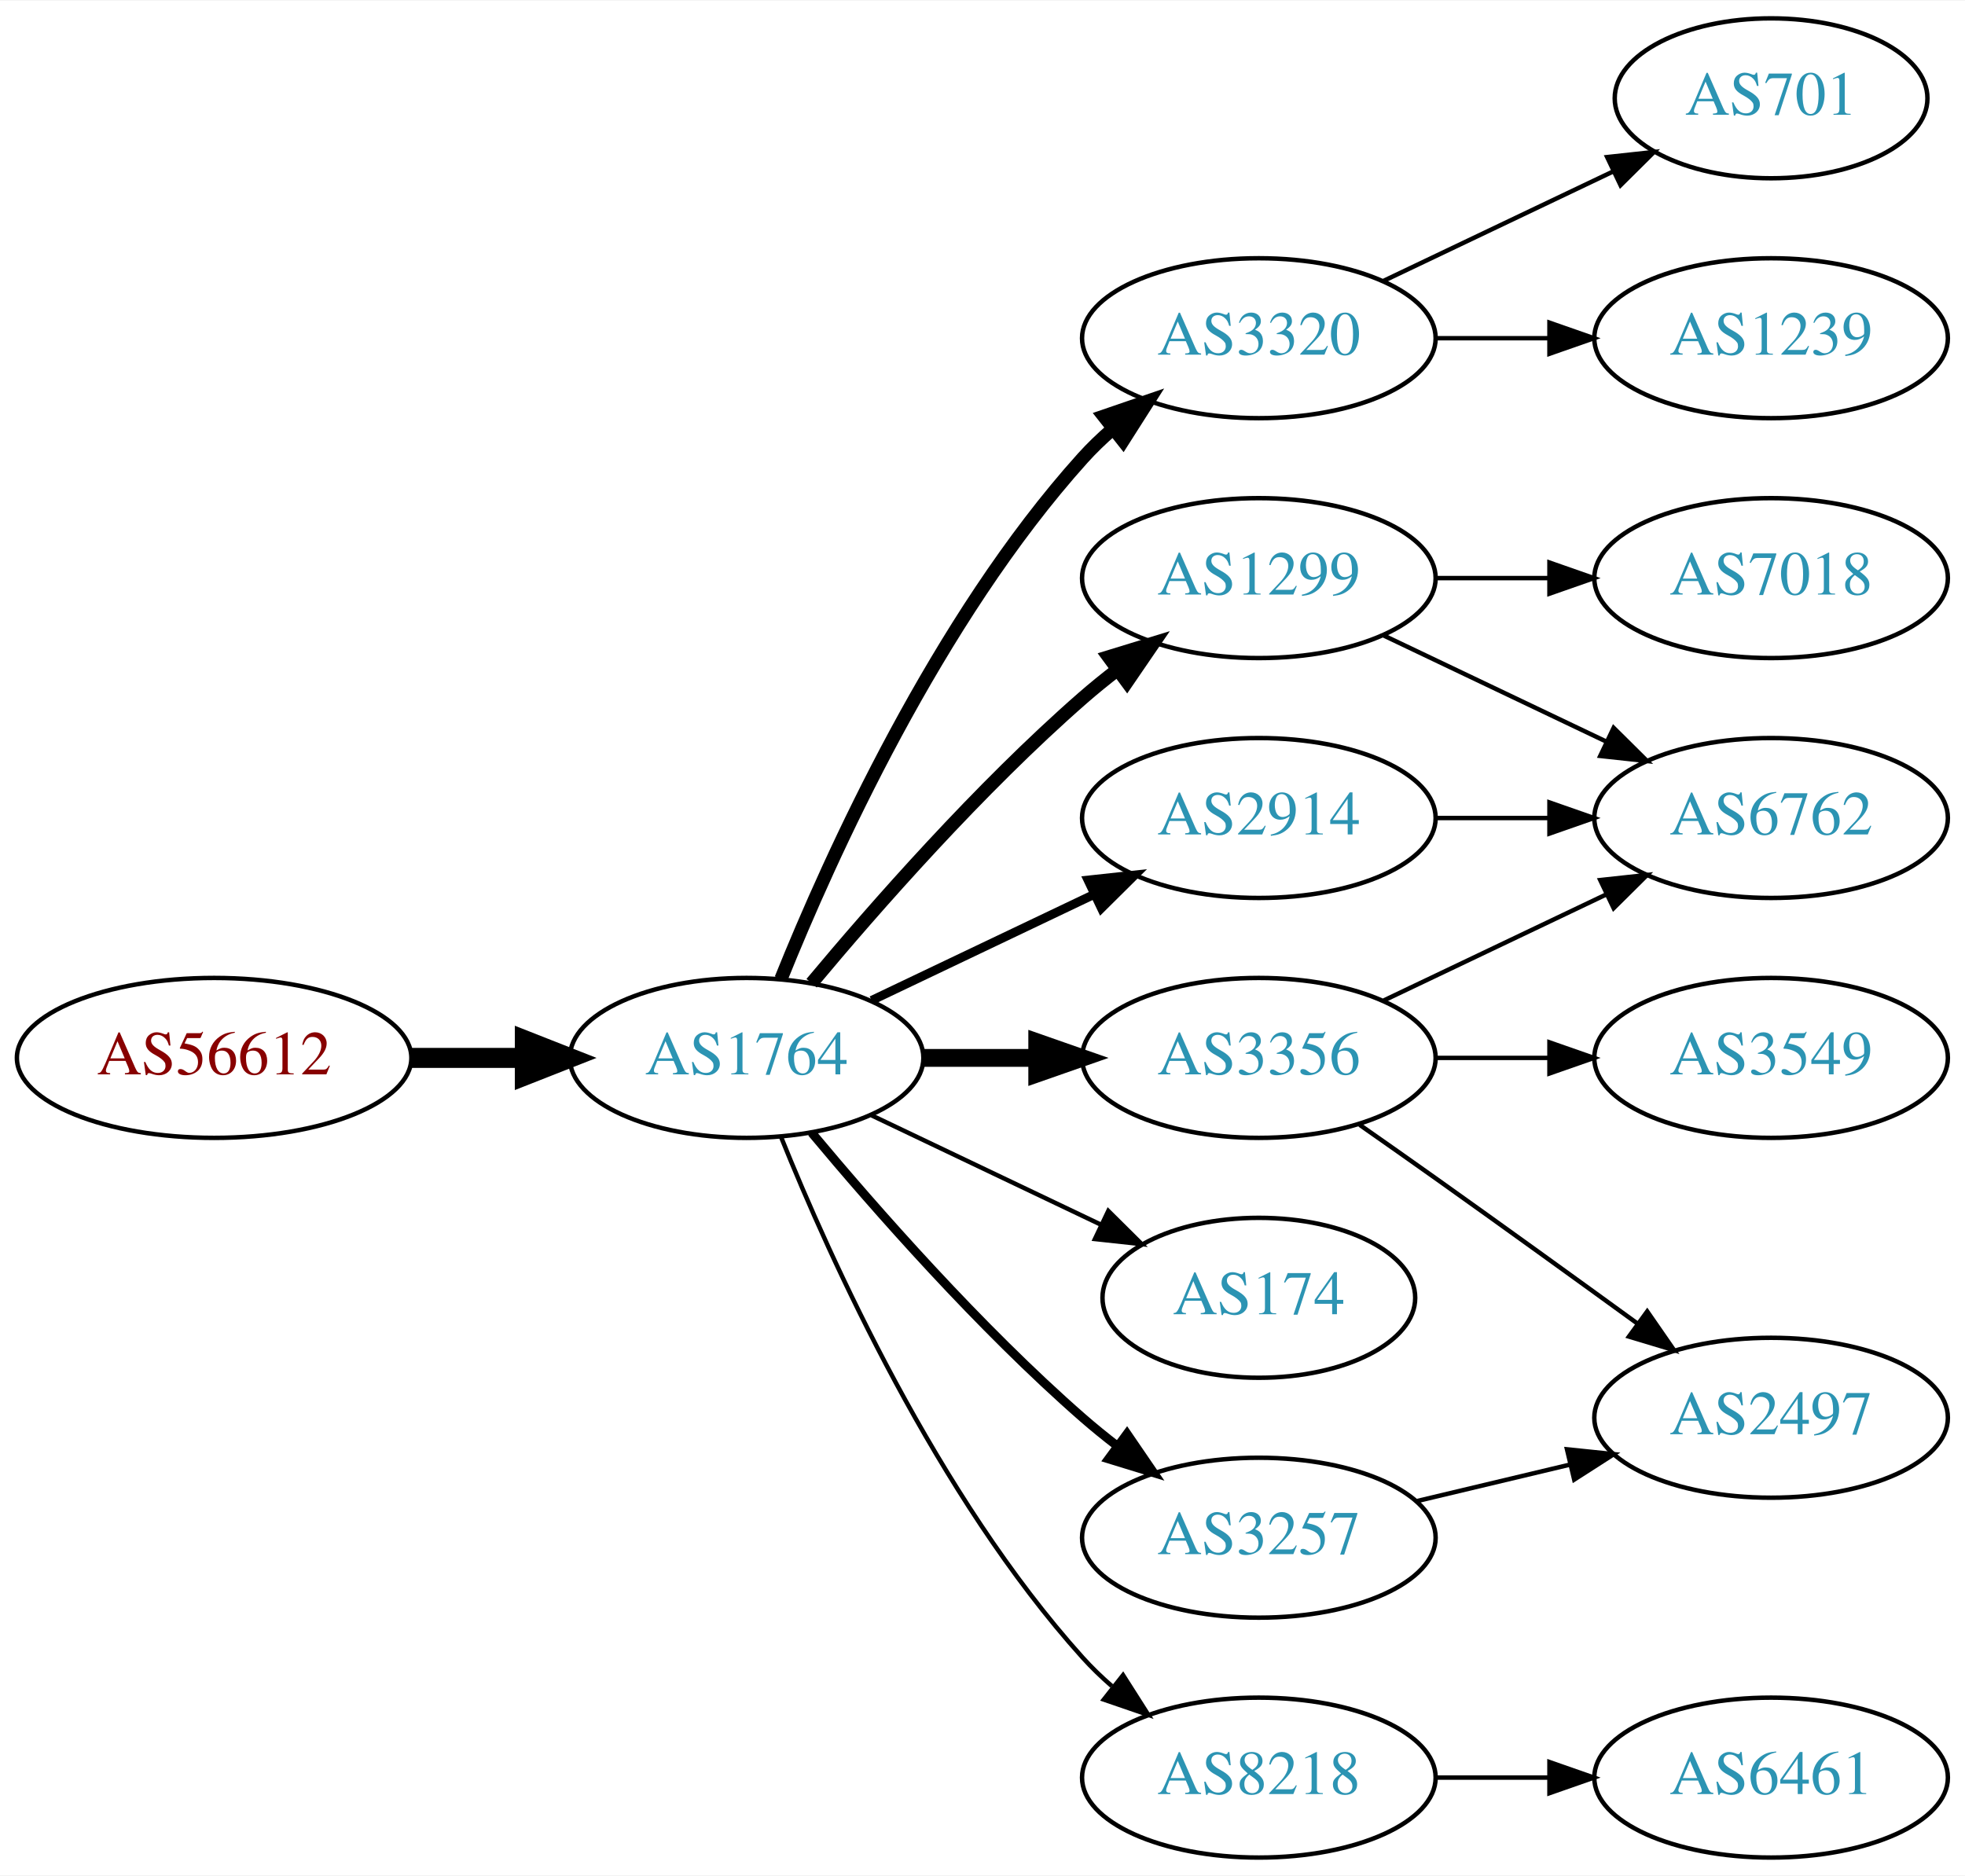
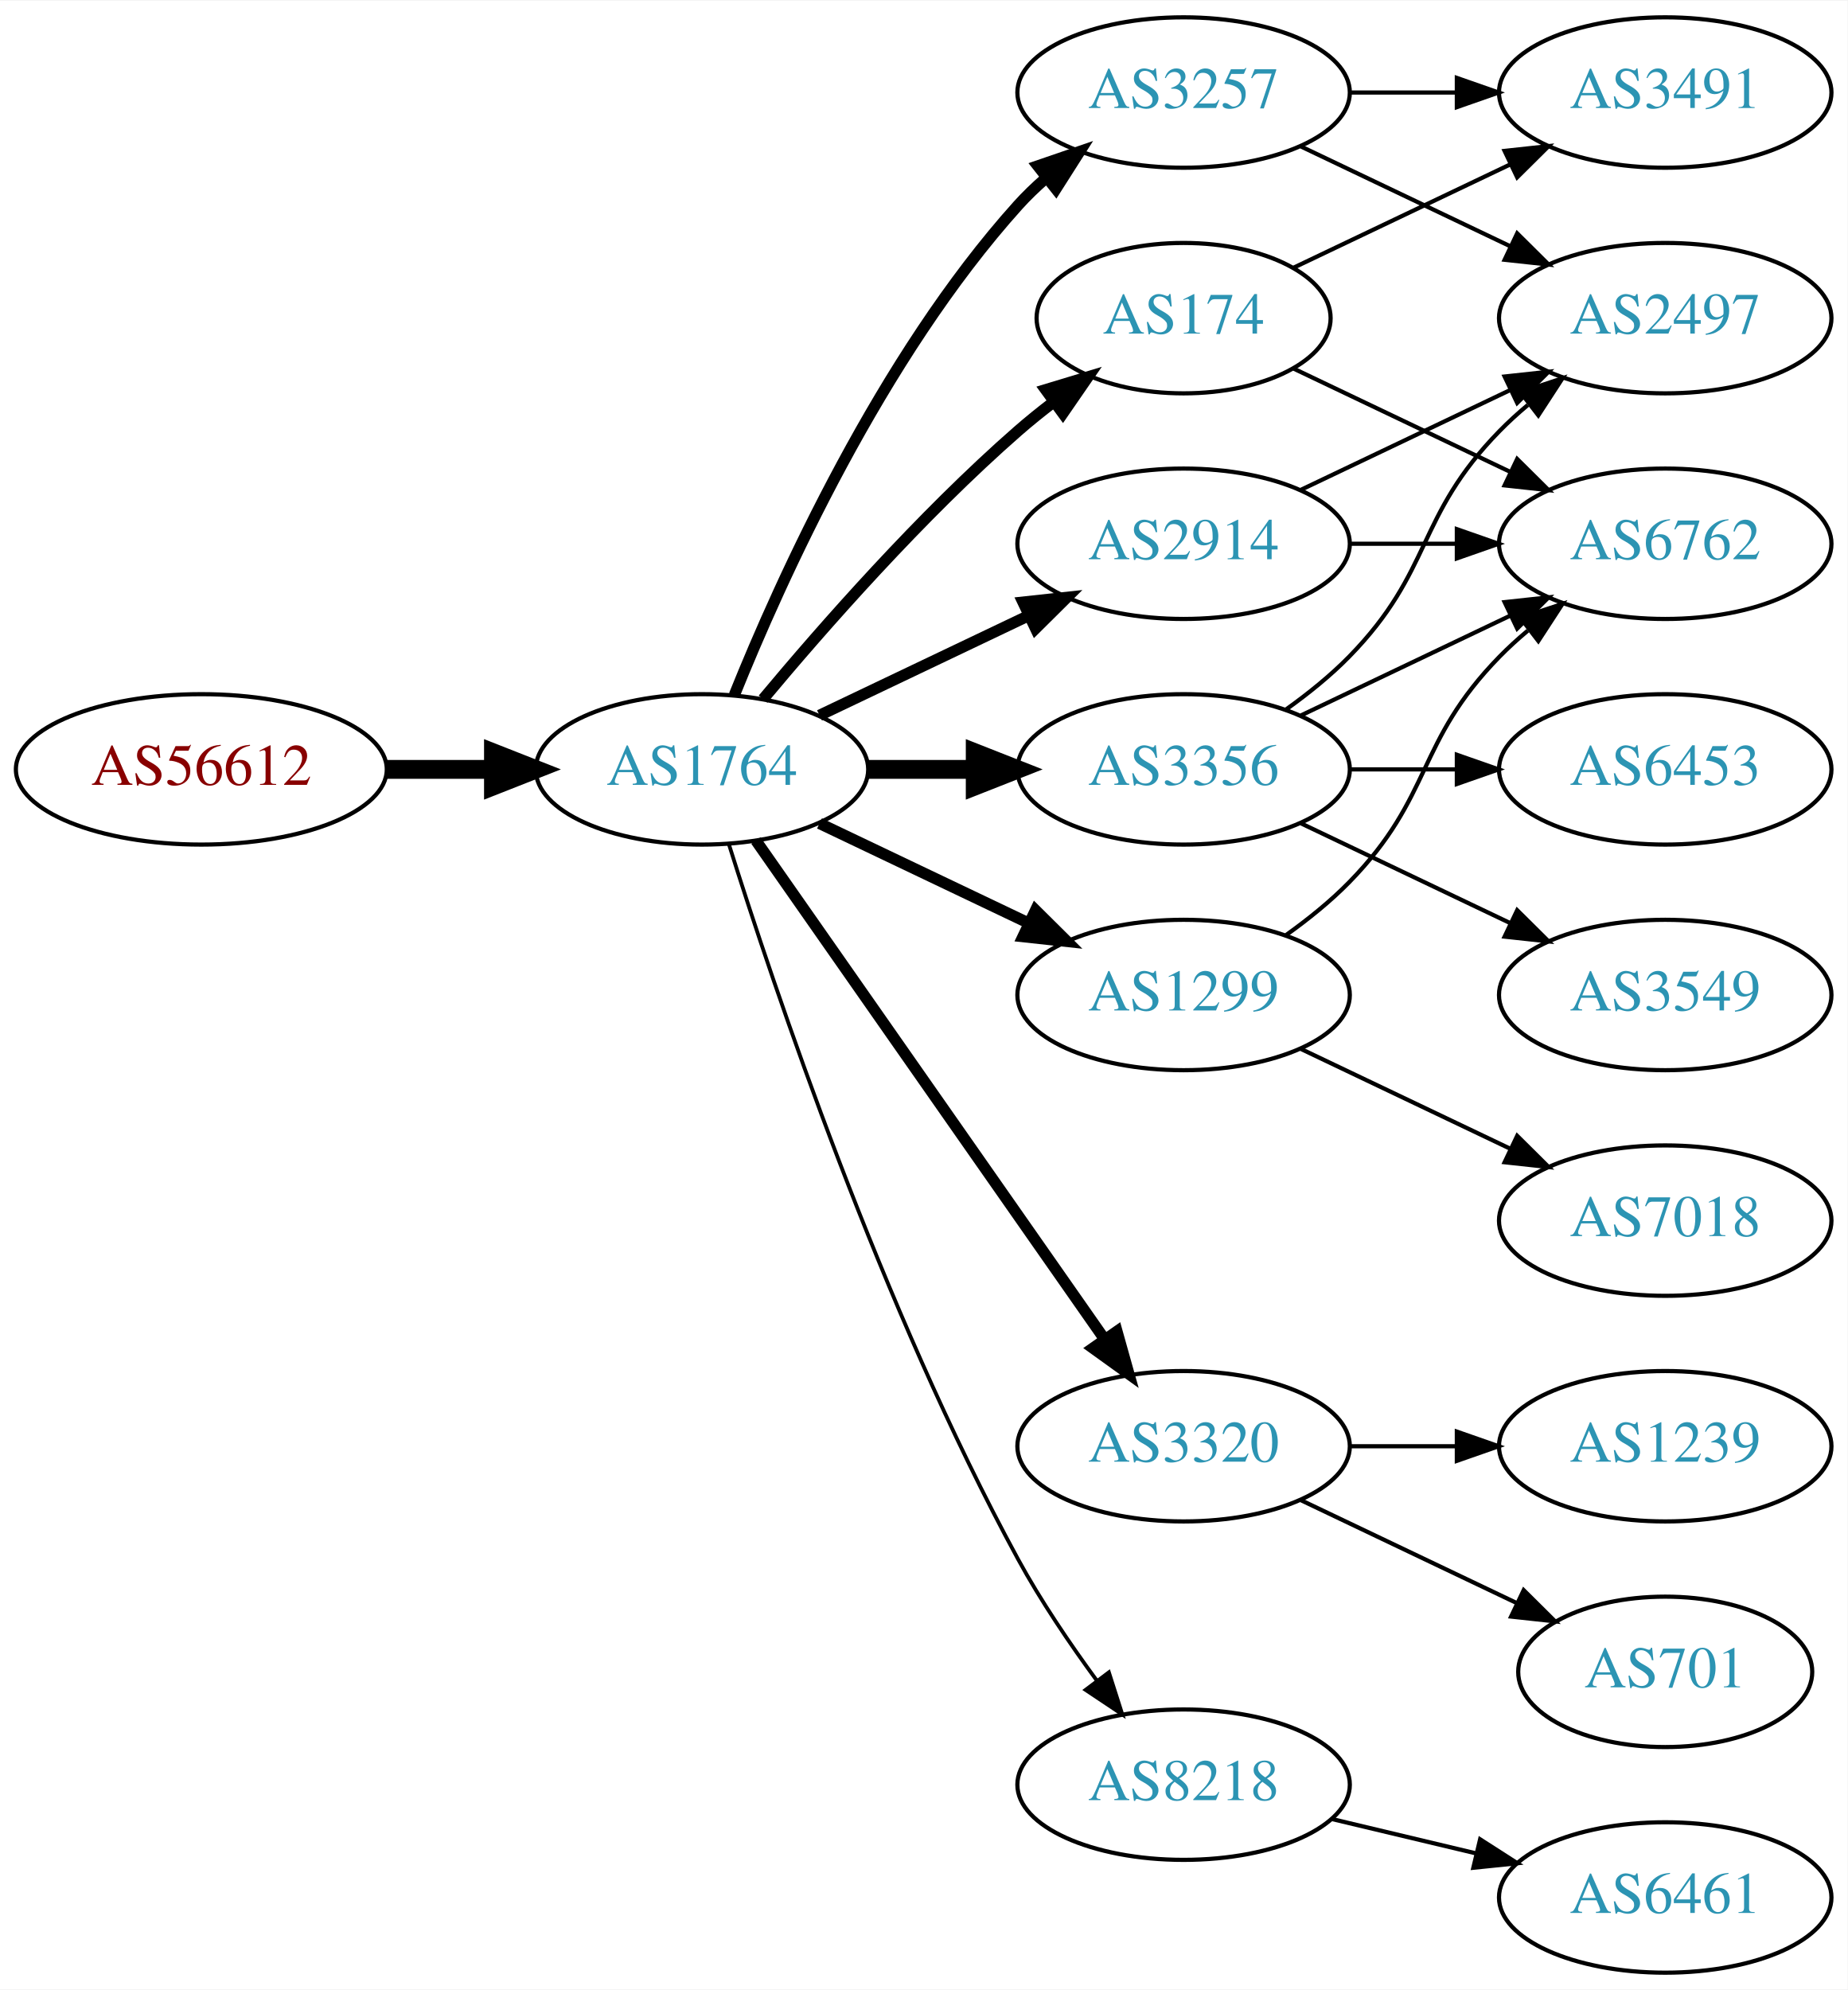
- <svg xmlns="http://www.w3.org/2000/svg" xmlns:xlink="http://www.w3.org/1999/xlink" width="442pt" height="422pt" viewBox="0.00 0.00 442.27 422.00">
-   <g id="graph0" class="graph" transform="scale(1 1) rotate(0) translate(4 418)">
-     <polygon fill="white" stroke="none" points="-4,4 -4,-418 438.271,-418 438.271,4 -4,4" />
+ <svg xmlns="http://www.w3.org/2000/svg" xmlns:xlink="http://www.w3.org/1999/xlink" width="442pt" height="476pt" viewBox="0.00 0.00 442.27 476.00">
+   <g id="graph0" class="graph" transform="scale(1 1) rotate(0) translate(4 472)">
+     <polygon fill="white" stroke="none" points="-4,4 -4,-472 438.271,-472 438.271,4 -4,4" />
    <g id="node1" class="node">
      <g id="a_node1">
        <a xlink:href="/asn/56612" xlink:title="AS56612 ~ Hel-Wacht Holding GmbH [AT]">
-           <ellipse fill="#ffffff" stroke="black" cx="44.196" cy="-180" rx="44.393" ry="18" />
-           <text text-anchor="middle" x="44.196" y="-176.3" font-family="Times,serif" font-size="14.00" fill="#880000">AS56612</text>
+           <ellipse fill="#ffffff" stroke="black" cx="44.196" cy="-288" rx="44.393" ry="18" />
+           <text text-anchor="middle" x="44.196" y="-284.3" font-family="Times,serif" font-size="14.00" fill="#880000">AS56612</text>
        </a>
      </g>
    </g>
    <g id="node2" class="node">
      <g id="a_node2">
        <a xlink:href="/asn/1764" xlink:title="AS1764 ~ NEXTLAYER-AS [AT]">
-           <ellipse fill="#ffffff" stroke="black" cx="164.039" cy="-180" rx="39.794" ry="18" />
-           <text text-anchor="middle" x="164.039" y="-176.3" font-family="Times,serif" font-size="14.00" fill="#2c94b3">AS1764</text>
+           <ellipse fill="#ffffff" stroke="black" cx="164.039" cy="-288" rx="39.794" ry="18" />
+           <text text-anchor="middle" x="164.039" y="-284.3" font-family="Times,serif" font-size="14.00" fill="#2c94b3">AS1764</text>
        </a>
      </g>
    </g>
    <g id="edge1" class="edge">
-       <path fill="none" stroke="black" stroke-width="4.5" d="M88.407,-180C96.72,-180 105.482,-180 113.965,-180" />
-       <polygon fill="black" stroke="black" stroke-width="4.5" points="114.123,-183.938 124.123,-180 114.123,-176.063 114.123,-183.938" />
+       <path fill="none" stroke="black" stroke-width="4.5" d="M88.407,-288C96.72,-288 105.482,-288 113.965,-288" />
+       <polygon fill="black" stroke="black" stroke-width="4.5" points="114.123,-291.938 124.123,-288 114.123,-284.063 114.123,-291.938" />
    </g>
    <g id="node3" class="node">
      <g id="a_node3">
-         <a xlink:href="/asn/2914" xlink:title="AS2914 ~ NTT America, Inc. [US]">
-           <ellipse fill="#ffffff" stroke="black" cx="279.332" cy="-234" rx="39.794" ry="18" />
-           <text text-anchor="middle" x="279.332" y="-230.3" font-family="Times,serif" font-size="14.00" fill="#2c94b3">AS2914</text>
+         <a xlink:href="/asn/3257" xlink:title="AS3257 ~ GTT [DE]">
+           <ellipse fill="#ffffff" stroke="black" cx="279.332" cy="-450" rx="39.794" ry="18" />
+           <text text-anchor="middle" x="279.332" y="-446.3" font-family="Times,serif" font-size="14.00" fill="#2c94b3">AS3257</text>
        </a>
      </g>
    </g>
    <g id="edge2" class="edge">
-       <path fill="none" stroke="black" stroke-width="2" d="M192.175,-192.934C207.169,-200.081 225.99,-209.052 242.213,-216.785" />
-       <polygon fill="black" stroke="black" stroke-width="2" points="240.884,-220.028 251.417,-221.171 243.895,-213.709 240.884,-220.028" />
+       <path fill="none" stroke="black" stroke-width="2.7" d="M171.786,-305.787C182.837,-333.243 206.891,-386.578 239.685,-423 241.688,-425.224 243.906,-427.363 246.239,-429.397" />
+       <polygon fill="black" stroke="black" stroke-width="2.7" points="244.437,-432.433 254.458,-435.873 248.769,-426.935 244.437,-432.433" />
    </g>
    <g id="node4" class="node">
      <g id="a_node4">
-         <a xlink:href="/asn/3320" xlink:title="AS3320 ~ DTAG [DE]">
-           <ellipse fill="#ffffff" stroke="black" cx="279.332" cy="-342" rx="39.794" ry="18" />
-           <text text-anchor="middle" x="279.332" y="-338.3" font-family="Times,serif" font-size="14.00" fill="#2c94b3">AS3320</text>
+         <a xlink:href="/asn/174" xlink:title="AS174 ~ Cogent Communications [US]">
+           <ellipse fill="#ffffff" stroke="black" cx="279.332" cy="-396" rx="35.194" ry="18" />
+           <text text-anchor="middle" x="279.332" y="-392.3" font-family="Times,serif" font-size="14.00" fill="#2c94b3">AS174</text>
        </a>
      </g>
    </g>
    <g id="edge3" class="edge">
-       <path fill="none" stroke="black" stroke-width="3" d="M171.786,-197.787C182.837,-225.243 206.891,-278.578 239.685,-315 241.688,-317.224 243.906,-319.363 246.239,-321.397" />
-       <polygon fill="black" stroke="black" stroke-width="3" points="244.437,-324.433 254.458,-327.873 248.769,-318.935 244.437,-324.433" />
+       <path fill="none" stroke="black" stroke-width="2.7" d="M178.669,-304.817C192.951,-321.929 216.498,-348.745 239.685,-369 242.355,-371.332 245.228,-373.648 248.158,-375.886" />
+       <polygon fill="black" stroke="black" stroke-width="2.7" points="246.309,-378.87 256.449,-381.939 250.436,-373.216 246.309,-378.87" />
    </g>
    <g id="node5" class="node">
      <g id="a_node5">
-         <a xlink:href="/asn/1299" xlink:title="AS1299 ~ Telia Carrier [EU]">
+         <a xlink:href="/asn/3356" xlink:title="AS3356 ~ Level 3 Parent, LLC [US]">
          <ellipse fill="#ffffff" stroke="black" cx="279.332" cy="-288" rx="39.794" ry="18" />
-           <text text-anchor="middle" x="279.332" y="-284.3" font-family="Times,serif" font-size="14.00" fill="#2c94b3">AS1299</text>
+           <text text-anchor="middle" x="279.332" y="-284.3" font-family="Times,serif" font-size="14.00" fill="#2c94b3">AS3356</text>
        </a>
      </g>
    </g>
    <g id="edge4" class="edge">
-       <path fill="none" stroke="black" stroke-width="3" d="M178.669,-196.817C192.951,-213.929 216.498,-240.745 239.685,-261 242.151,-263.154 244.789,-265.294 247.487,-267.372" />
-       <polygon fill="black" stroke="black" stroke-width="3" points="245.512,-270.264 255.641,-273.37 249.66,-264.625 245.512,-270.264" />
+       <path fill="none" stroke="black" stroke-width="4.5" d="M203.711,-288C211.914,-288 220.678,-288 229.21,-288" />
+       <polygon fill="black" stroke="black" stroke-width="4.5" points="229.449,-291.938 239.449,-288 229.449,-284.063 229.449,-291.938" />
    </g>
    <g id="node6" class="node">
      <g id="a_node6">
-         <a xlink:href="/asn/3356" xlink:title="AS3356 ~ Level 3 Parent, LLC [US]">
-           <ellipse fill="#ffffff" stroke="black" cx="279.332" cy="-180" rx="39.794" ry="18" />
-           <text text-anchor="middle" x="279.332" y="-176.3" font-family="Times,serif" font-size="14.00" fill="#2c94b3">AS3356</text>
+         <a xlink:href="/asn/3320" xlink:title="AS3320 ~ DTAG [DE]">
+           <ellipse fill="#ffffff" stroke="black" cx="279.332" cy="-126" rx="39.794" ry="18" />
+           <text text-anchor="middle" x="279.332" y="-122.3" font-family="Times,serif" font-size="14.00" fill="#2c94b3">AS3320</text>
        </a>
      </g>
    </g>
    <g id="edge5" class="edge">
-       <path fill="none" stroke="black" stroke-width="4" d="M203.711,-180C211.914,-180 220.678,-180 229.21,-180" />
-       <polygon fill="black" stroke="black" stroke-width="4" points="229.449,-183.5 239.449,-180 229.449,-176.5 229.449,-183.5" />
+       <path fill="none" stroke="black" stroke-width="2.7" d="M176.949,-270.969C196.871,-242.483 237.06,-185.015 260.41,-151.626" />
+       <polygon fill="black" stroke="black" stroke-width="2.7" points="263.377,-153.491 266.24,-143.29 257.641,-149.479 263.377,-153.491" />
    </g>
    <g id="node7" class="node">
      <g id="a_node7">
-         <a xlink:href="/asn/174" xlink:title="AS174 ~ Cogent Communications [US]">
-           <ellipse fill="#ffffff" stroke="black" cx="279.332" cy="-126" rx="35.194" ry="18" />
-           <text text-anchor="middle" x="279.332" y="-122.3" font-family="Times,serif" font-size="14.00" fill="#2c94b3">AS174</text>
+         <a xlink:href="/asn/2914" xlink:title="AS2914 ~ NTT America, Inc. [US]">
+           <ellipse fill="#ffffff" stroke="black" cx="279.332" cy="-342" rx="39.794" ry="18" />
+           <text text-anchor="middle" x="279.332" y="-338.3" font-family="Times,serif" font-size="14.00" fill="#2c94b3">AS2914</text>
        </a>
      </g>
    </g>
    <g id="edge6" class="edge">
-       <path fill="none" stroke="black" d="M192.175,-167.066C207.607,-159.71 227.092,-150.423 243.628,-142.541" />
-       <polygon fill="black" stroke="black" points="245.448,-145.551 252.969,-138.089 242.436,-139.232 245.448,-145.551" />
+       <path fill="none" stroke="black" stroke-width="2.7" d="M192.175,-300.934C207.169,-308.081 225.99,-317.052 242.213,-324.785" />
+       <polygon fill="black" stroke="black" stroke-width="2.7" points="240.884,-328.028 251.417,-329.171 243.895,-321.709 240.884,-328.028" />
    </g>
    <g id="node8" class="node">
      <g id="a_node8">
-         <a xlink:href="/asn/3257" xlink:title="AS3257 ~ GTT [DE]">
-           <ellipse fill="#ffffff" stroke="black" cx="279.332" cy="-72" rx="39.794" ry="18" />
-           <text text-anchor="middle" x="279.332" y="-68.3" font-family="Times,serif" font-size="14.00" fill="#2c94b3">AS3257</text>
+         <a xlink:href="/asn/1299" xlink:title="AS1299 ~ Telia Carrier [EU]">
+           <ellipse fill="#ffffff" stroke="black" cx="279.332" cy="-234" rx="39.794" ry="18" />
+           <text text-anchor="middle" x="279.332" y="-230.3" font-family="Times,serif" font-size="14.00" fill="#2c94b3">AS1299</text>
        </a>
      </g>
    </g>
    <g id="edge7" class="edge">
-       <path fill="none" stroke="black" stroke-width="2" d="M178.669,-163.183C192.951,-146.071 216.498,-119.255 239.685,-99 242.151,-96.846 244.789,-94.706 247.487,-92.628" />
-       <polygon fill="black" stroke="black" stroke-width="2" points="249.66,-95.375 255.641,-86.63 245.512,-89.736 249.66,-95.375" />
+       <path fill="none" stroke="black" stroke-width="2.7" d="M192.175,-275.066C207.169,-267.919 225.99,-258.948 242.213,-251.215" />
+       <polygon fill="black" stroke="black" stroke-width="2.7" points="243.895,-254.291 251.417,-246.829 240.884,-247.972 243.895,-254.291" />
    </g>
    <g id="node9" class="node">
      <g id="a_node9">
        <a xlink:href="/asn/8218" xlink:title="AS8218 ~ legacy Neotelecoms [FR]">
-           <ellipse fill="#ffffff" stroke="black" cx="279.332" cy="-18" rx="39.794" ry="18" />
-           <text text-anchor="middle" x="279.332" y="-14.3" font-family="Times,serif" font-size="14.00" fill="#2c94b3">AS8218</text>
+           <ellipse fill="#ffffff" stroke="black" cx="279.332" cy="-45" rx="39.794" ry="18" />
+           <text text-anchor="middle" x="279.332" y="-41.3" font-family="Times,serif" font-size="14.00" fill="#2c94b3">AS8218</text>
        </a>
      </g>
    </g>
    <g id="edge8" class="edge">
-       <path fill="none" stroke="black" d="M171.786,-162.213C182.837,-134.757 206.891,-81.422 239.685,-45 241.688,-42.776 243.906,-40.637 246.239,-38.603" />
-       <polygon fill="black" stroke="black" points="248.769,-41.065 254.458,-32.127 244.437,-35.567 248.769,-41.065" />
+       <path fill="none" stroke="black" stroke-width="0.9" d="M170.46,-270.159C181.231,-235.854 207.122,-158.797 239.685,-99 245.117,-89.026 252.091,-78.731 258.617,-69.84" />
+       <polygon fill="black" stroke="black" stroke-width="0.9" points="261.45,-71.895 264.67,-61.802 255.858,-67.684 261.45,-71.895" />
+     </g>
+     <g id="node10" class="node">
+       <g id="a_node10">
+         <a xlink:href="/asn/2497" xlink:title="AS2497 ~ Internet Initiative Japan Inc. [JP]">
+           <ellipse fill="#ffffff" stroke="black" cx="394.625" cy="-396" rx="39.794" ry="18" />
+           <text text-anchor="middle" x="394.625" y="-392.3" font-family="Times,serif" font-size="14.00" fill="#2c94b3">AS2497</text>
+         </a>
+       </g>
+     </g>
+     <g id="edge9" class="edge">
+       <path fill="none" stroke="black" d="M307.468,-437.066C322.462,-429.919 341.283,-420.948 357.506,-413.215" />
+       <polygon fill="black" stroke="black" points="359.188,-416.291 366.71,-408.829 356.177,-409.972 359.188,-416.291" />
+     </g>
+     <g id="node11" class="node">
+       <g id="a_node11">
+         <a xlink:href="/asn/3491" xlink:title="AS3491 ~ PCCW Global, Inc. [US]">
+           <ellipse fill="#ffffff" stroke="black" cx="394.625" cy="-450" rx="39.794" ry="18" />
+           <text text-anchor="middle" x="394.625" y="-446.3" font-family="Times,serif" font-size="14.00" fill="#2c94b3">AS3491</text>
+         </a>
+       </g>
+     </g>
+     <g id="edge10" class="edge">
+       <path fill="none" stroke="black" d="M319.004,-450C327.207,-450 335.971,-450 344.503,-450" />
+       <polygon fill="black" stroke="black" points="344.742,-453.5 354.742,-450 344.742,-446.5 344.742,-453.5" />
+     </g>
+     <g id="edge12" class="edge">
+       <path fill="none" stroke="black" d="M305.757,-408.119C321.059,-415.413 340.783,-424.814 357.665,-432.86" />
+       <polygon fill="black" stroke="black" points="356.172,-436.026 366.705,-437.169 359.184,-429.707 356.172,-436.026" />
    </g>
    <g id="node12" class="node">
      <g id="a_node12">
        <a xlink:href="/asn/6762" xlink:title="AS6762 ~ TELECOM ITALIA SPARKLE S.p.A. [IT]">
+           <ellipse fill="#ffffff" stroke="black" cx="394.625" cy="-342" rx="39.794" ry="18" />
+           <text text-anchor="middle" x="394.625" y="-338.3" font-family="Times,serif" font-size="14.00" fill="#2c94b3">AS6762</text>
+         </a>
+       </g>
+     </g>
+     <g id="edge11" class="edge">
+       <path fill="none" stroke="black" d="M305.757,-383.881C321.059,-376.587 340.783,-367.186 357.665,-359.14" />
+       <polygon fill="black" stroke="black" points="359.184,-362.293 366.705,-354.831 356.172,-355.974 359.184,-362.293" />
+     </g>
+     <g id="edge14" class="edge">
+       <path fill="none" stroke="black" d="M303.926,-302.389C309.182,-306.148 314.513,-310.437 318.978,-315 339.151,-335.617 334.806,-348.383 354.978,-369 357.071,-371.139 359.354,-373.218 361.731,-375.21" />
+       <polygon fill="black" stroke="black" points="359.974,-378.275 370.031,-381.611 364.249,-372.732 359.974,-378.275" />
+     </g>
+     <g id="edge16" class="edge">
+       <path fill="none" stroke="black" d="M307.468,-300.934C322.462,-308.081 341.283,-317.052 357.506,-324.785" />
+       <polygon fill="black" stroke="black" points="356.177,-328.028 366.71,-329.171 359.188,-321.709 356.177,-328.028" />
+     </g>
+     <g id="node13" class="node">
+       <g id="a_node13">
+         <a xlink:href="/asn/3549" xlink:title="AS3549 ~ Level 3 Parent, LLC [US]">
          <ellipse fill="#ffffff" stroke="black" cx="394.625" cy="-234" rx="39.794" ry="18" />
-           <text text-anchor="middle" x="394.625" y="-230.3" font-family="Times,serif" font-size="14.00" fill="#2c94b3">AS6762</text>
-         </a>
-       </g>
-     </g>
-     <g id="edge11" class="edge">
-       <path fill="none" stroke="black" d="M319.004,-234C327.207,-234 335.971,-234 344.503,-234" />
-       <polygon fill="black" stroke="black" points="344.742,-237.5 354.742,-234 344.742,-230.5 344.742,-237.5" />
-     </g>
-     <g id="node10" class="node">
-       <g id="a_node10">
+           <text text-anchor="middle" x="394.625" y="-230.3" font-family="Times,serif" font-size="14.00" fill="#2c94b3">AS3549</text>
+         </a>
+       </g>
+     </g>
+     <g id="edge13" class="edge">
+       <path fill="none" stroke="black" d="M307.468,-275.066C322.462,-267.919 341.283,-258.948 357.506,-251.215" />
+       <polygon fill="black" stroke="black" points="359.188,-254.291 366.71,-246.829 356.177,-247.972 359.188,-254.291" />
+     </g>
+     <g id="node14" class="node">
+       <g id="a_node14">
+         <a xlink:href="/asn/6453" xlink:title="AS6453 ~ TATA COMMUNICATIONS (AMERICA) INC [US]">
+           <ellipse fill="#ffffff" stroke="black" cx="394.625" cy="-288" rx="39.794" ry="18" />
+           <text text-anchor="middle" x="394.625" y="-284.3" font-family="Times,serif" font-size="14.00" fill="#2c94b3">AS6453</text>
+         </a>
+       </g>
+     </g>
+     <g id="edge15" class="edge">
+       <path fill="none" stroke="black" d="M319.004,-288C327.207,-288 335.971,-288 344.503,-288" />
+       <polygon fill="black" stroke="black" points="344.742,-291.5 354.742,-288 344.742,-284.5 344.742,-291.5" />
+     </g>
+     <g id="node15" class="node">
+       <g id="a_node15">
+         <a xlink:href="/asn/701" xlink:title="AS701 ~ UUNET [US]">
+           <ellipse fill="#ffffff" stroke="black" cx="394.625" cy="-72" rx="35.194" ry="18" />
+           <text text-anchor="middle" x="394.625" y="-68.3" font-family="Times,serif" font-size="14.00" fill="#2c94b3">AS701</text>
+         </a>
+       </g>
+     </g>
+     <g id="edge17" class="edge">
+       <path fill="none" stroke="black" d="M307.468,-113.066C322.9,-105.71 342.385,-96.423 358.92,-88.541" />
+       <polygon fill="black" stroke="black" points="360.741,-91.551 368.262,-84.089 357.729,-85.232 360.741,-91.551" />
+     </g>
+     <g id="node16" class="node">
+       <g id="a_node16">
        <a xlink:href="/asn/1239" xlink:title="AS1239 ~ Sprint [US]">
-           <ellipse fill="#ffffff" stroke="black" cx="394.625" cy="-342" rx="39.794" ry="18" />
-           <text text-anchor="middle" x="394.625" y="-338.3" font-family="Times,serif" font-size="14.00" fill="#2c94b3">AS1239</text>
-         </a>
-       </g>
-     </g>
-     <g id="edge9" class="edge">
+           <ellipse fill="#ffffff" stroke="black" cx="394.625" cy="-126" rx="39.794" ry="18" />
+           <text text-anchor="middle" x="394.625" y="-122.3" font-family="Times,serif" font-size="14.00" fill="#2c94b3">AS1239</text>
+         </a>
+       </g>
+     </g>
+     <g id="edge18" class="edge">
+       <path fill="none" stroke="black" d="M319.004,-126C327.207,-126 335.971,-126 344.503,-126" />
+       <polygon fill="black" stroke="black" points="344.742,-129.5 354.742,-126 344.742,-122.5 344.742,-129.5" />
+     </g>
+     <g id="edge20" class="edge">
+       <path fill="none" stroke="black" d="M307.468,-354.934C322.462,-362.081 341.283,-371.052 357.506,-378.785" />
+       <polygon fill="black" stroke="black" points="356.177,-382.028 366.71,-383.171 359.188,-375.709 356.177,-382.028" />
+     </g>
+     <g id="edge19" class="edge">
      <path fill="none" stroke="black" d="M319.004,-342C327.207,-342 335.971,-342 344.503,-342" />
      <polygon fill="black" stroke="black" points="344.742,-345.5 354.742,-342 344.742,-338.5 344.742,-345.5" />
    </g>
-     <g id="node11" class="node">
-       <g id="a_node11">
-         <a xlink:href="/asn/701" xlink:title="AS701 ~ UUNET [US]">
-           <ellipse fill="#ffffff" stroke="black" cx="394.625" cy="-396" rx="35.194" ry="18" />
-           <text text-anchor="middle" x="394.625" y="-392.3" font-family="Times,serif" font-size="14.00" fill="#2c94b3">AS701</text>
-         </a>
-       </g>
-     </g>
-     <g id="edge10" class="edge">
-       <path fill="none" stroke="black" d="M307.468,-354.934C322.9,-362.29 342.385,-371.577 358.92,-379.459" />
-       <polygon fill="black" stroke="black" points="357.729,-382.768 368.262,-383.911 360.741,-376.449 357.729,-382.768" />
-     </g>
-     <g id="edge12" class="edge">
-       <path fill="none" stroke="black" d="M307.468,-275.066C322.462,-267.919 341.283,-258.948 357.506,-251.215" />
-       <polygon fill="black" stroke="black" points="359.188,-254.291 366.71,-246.829 356.177,-247.972 359.188,-254.291" />
-     </g>
-     <g id="node13" class="node">
-       <g id="a_node13">
+     <g id="edge21" class="edge">
+       <path fill="none" stroke="black" d="M303.926,-248.389C309.182,-252.148 314.513,-256.437 318.978,-261 339.151,-281.617 334.806,-294.383 354.978,-315 357.071,-317.139 359.354,-319.218 361.731,-321.21" />
+       <polygon fill="black" stroke="black" points="359.974,-324.275 370.031,-327.611 364.249,-318.732 359.974,-324.275" />
+     </g>
+     <g id="node17" class="node">
+       <g id="a_node17">
        <a xlink:href="/asn/7018" xlink:title="AS7018 ~ AT&amp;T Services, Inc. [US]">
-           <ellipse fill="#ffffff" stroke="black" cx="394.625" cy="-288" rx="39.794" ry="18" />
-           <text text-anchor="middle" x="394.625" y="-284.3" font-family="Times,serif" font-size="14.00" fill="#2c94b3">AS7018</text>
-         </a>
-       </g>
-     </g>
-     <g id="edge13" class="edge">
-       <path fill="none" stroke="black" d="M319.004,-288C327.207,-288 335.971,-288 344.503,-288" />
-       <polygon fill="black" stroke="black" points="344.742,-291.5 354.742,-288 344.742,-284.5 344.742,-291.5" />
-     </g>
-     <g id="edge15" class="edge">
-       <path fill="none" stroke="black" d="M307.468,-192.934C322.462,-200.081 341.283,-209.052 357.506,-216.785" />
-       <polygon fill="black" stroke="black" points="356.177,-220.028 366.71,-221.171 359.188,-213.709 356.177,-220.028" />
-     </g>
-     <g id="node14" class="node">
-       <g id="a_node14">
-         <a xlink:href="/asn/2497" xlink:title="AS2497 ~ Internet Initiative Japan Inc. [JP]">
-           <ellipse fill="#ffffff" stroke="black" cx="394.625" cy="-99" rx="39.794" ry="18" />
-           <text text-anchor="middle" x="394.625" y="-95.3" font-family="Times,serif" font-size="14.00" fill="#2c94b3">AS2497</text>
-         </a>
-       </g>
-     </g>
-     <g id="edge14" class="edge">
-       <path fill="none" stroke="black" d="M302.042,-164.926C307.577,-161.057 313.508,-156.889 318.978,-153 334.092,-142.255 350.826,-130.167 364.613,-120.156" />
-       <polygon fill="black" stroke="black" points="366.746,-122.933 372.776,-114.222 362.63,-117.271 366.746,-122.933" />
-     </g>
-     <g id="node15" class="node">
-       <g id="a_node15">
-         <a xlink:href="/asn/3549" xlink:title="AS3549 ~ Level 3 Parent, LLC [US]">
          <ellipse fill="#ffffff" stroke="black" cx="394.625" cy="-180" rx="39.794" ry="18" />
-           <text text-anchor="middle" x="394.625" y="-176.3" font-family="Times,serif" font-size="14.00" fill="#2c94b3">AS3549</text>
-         </a>
-       </g>
-     </g>
-     <g id="edge16" class="edge">
-       <path fill="none" stroke="black" d="M319.004,-180C327.207,-180 335.971,-180 344.503,-180" />
-       <polygon fill="black" stroke="black" points="344.742,-183.5 354.742,-180 344.742,-176.5 344.742,-183.5" />
-     </g>
-     <g id="edge18" class="edge">
-       <path fill="none" stroke="black" d="M314.939,-80.248C325.81,-82.838 337.964,-85.735 349.407,-88.462" />
-       <polygon fill="black" stroke="black" points="348.69,-91.889 359.229,-90.803 350.313,-85.08 348.69,-91.889" />
-     </g>
-     <g id="node16" class="node">
-       <g id="a_node16">
+           <text text-anchor="middle" x="394.625" y="-176.3" font-family="Times,serif" font-size="14.00" fill="#2c94b3">AS7018</text>
+         </a>
+       </g>
+     </g>
+     <g id="edge22" class="edge">
+       <path fill="none" stroke="black" d="M307.468,-221.066C322.462,-213.919 341.283,-204.948 357.506,-197.215" />
+       <polygon fill="black" stroke="black" points="359.188,-200.291 366.71,-192.829 356.177,-193.972 359.188,-200.291" />
+     </g>
+     <g id="node18" class="node">
+       <g id="a_node18">
        <a xlink:href="/asn/6461" xlink:title="AS6461 ~ Zayo Bandwidth [US]">
          <ellipse fill="#ffffff" stroke="black" cx="394.625" cy="-18" rx="39.794" ry="18" />
          <text text-anchor="middle" x="394.625" y="-14.3" font-family="Times,serif" font-size="14.00" fill="#2c94b3">AS6461</text>
        </a>
      </g>
    </g>
-     <g id="edge17" class="edge">
-       <path fill="none" stroke="black" d="M319.004,-18C327.207,-18 335.971,-18 344.503,-18" />
-       <polygon fill="black" stroke="black" points="344.742,-21.5 354.742,-18 344.742,-14.5 344.742,-21.5" />
+     <g id="edge23" class="edge">
+       <path fill="none" stroke="black" d="M314.939,-36.752C325.81,-34.162 337.964,-31.265 349.407,-28.538" />
+       <polygon fill="black" stroke="black" points="350.313,-31.92 359.229,-26.197 348.69,-25.111 350.313,-31.92" />
    </g>
  </g>
</svg>
